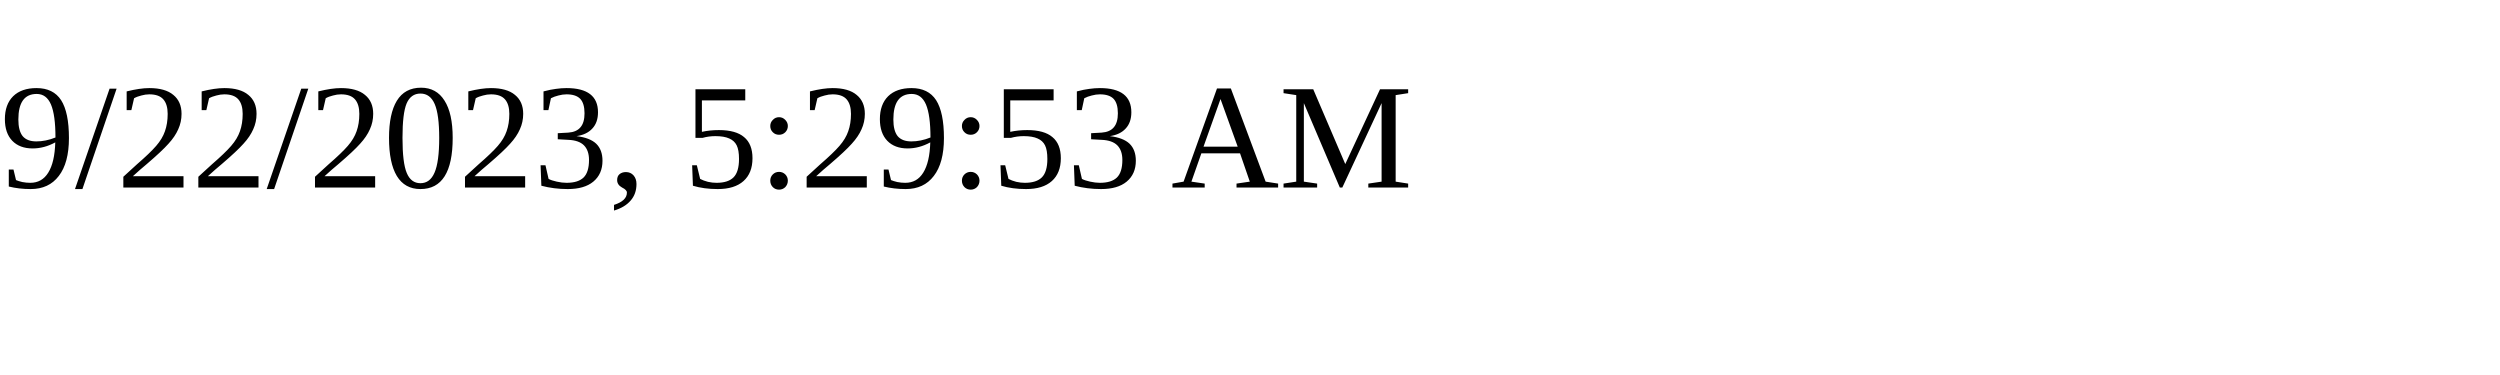
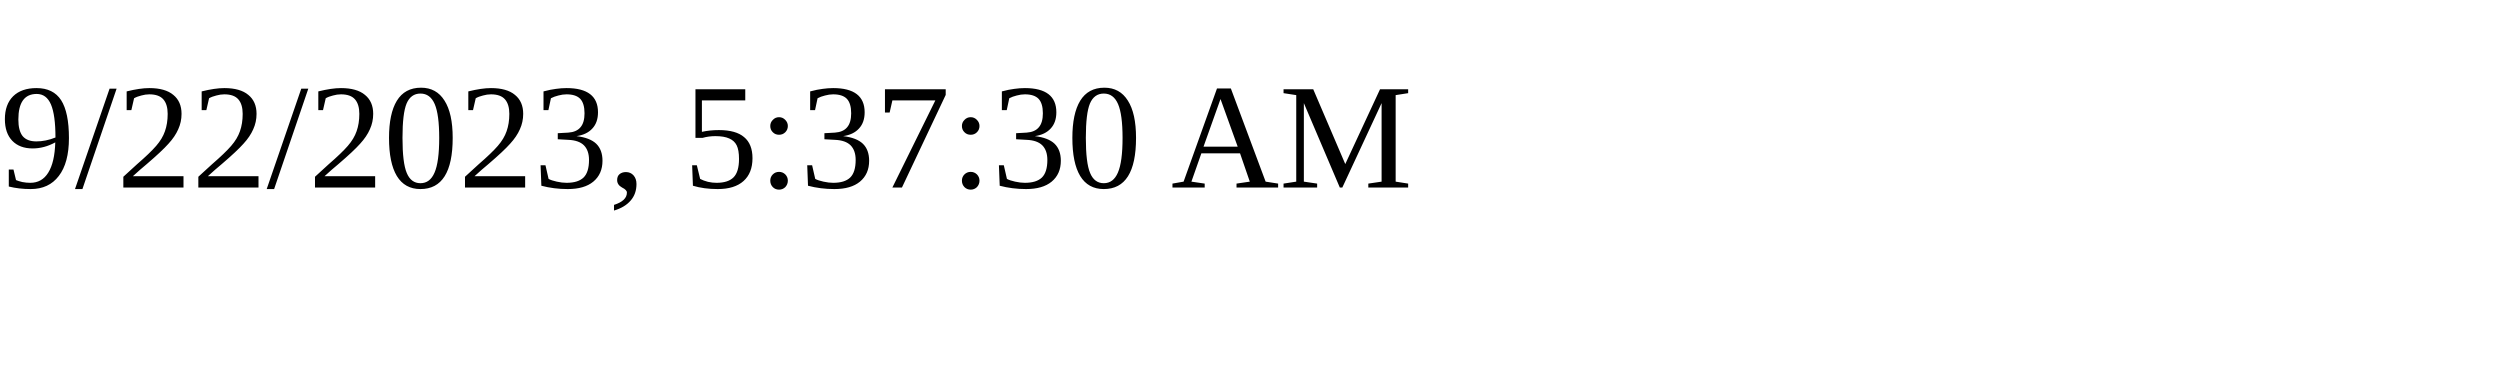
<svg xmlns="http://www.w3.org/2000/svg" height="30" width="200">
-   <text x="0" y="15">9/22/2023, 5:29:53 AM</text>
+   <text x="0" y="15">9/22/2023, 5:37:30 AM</text>
</svg>
